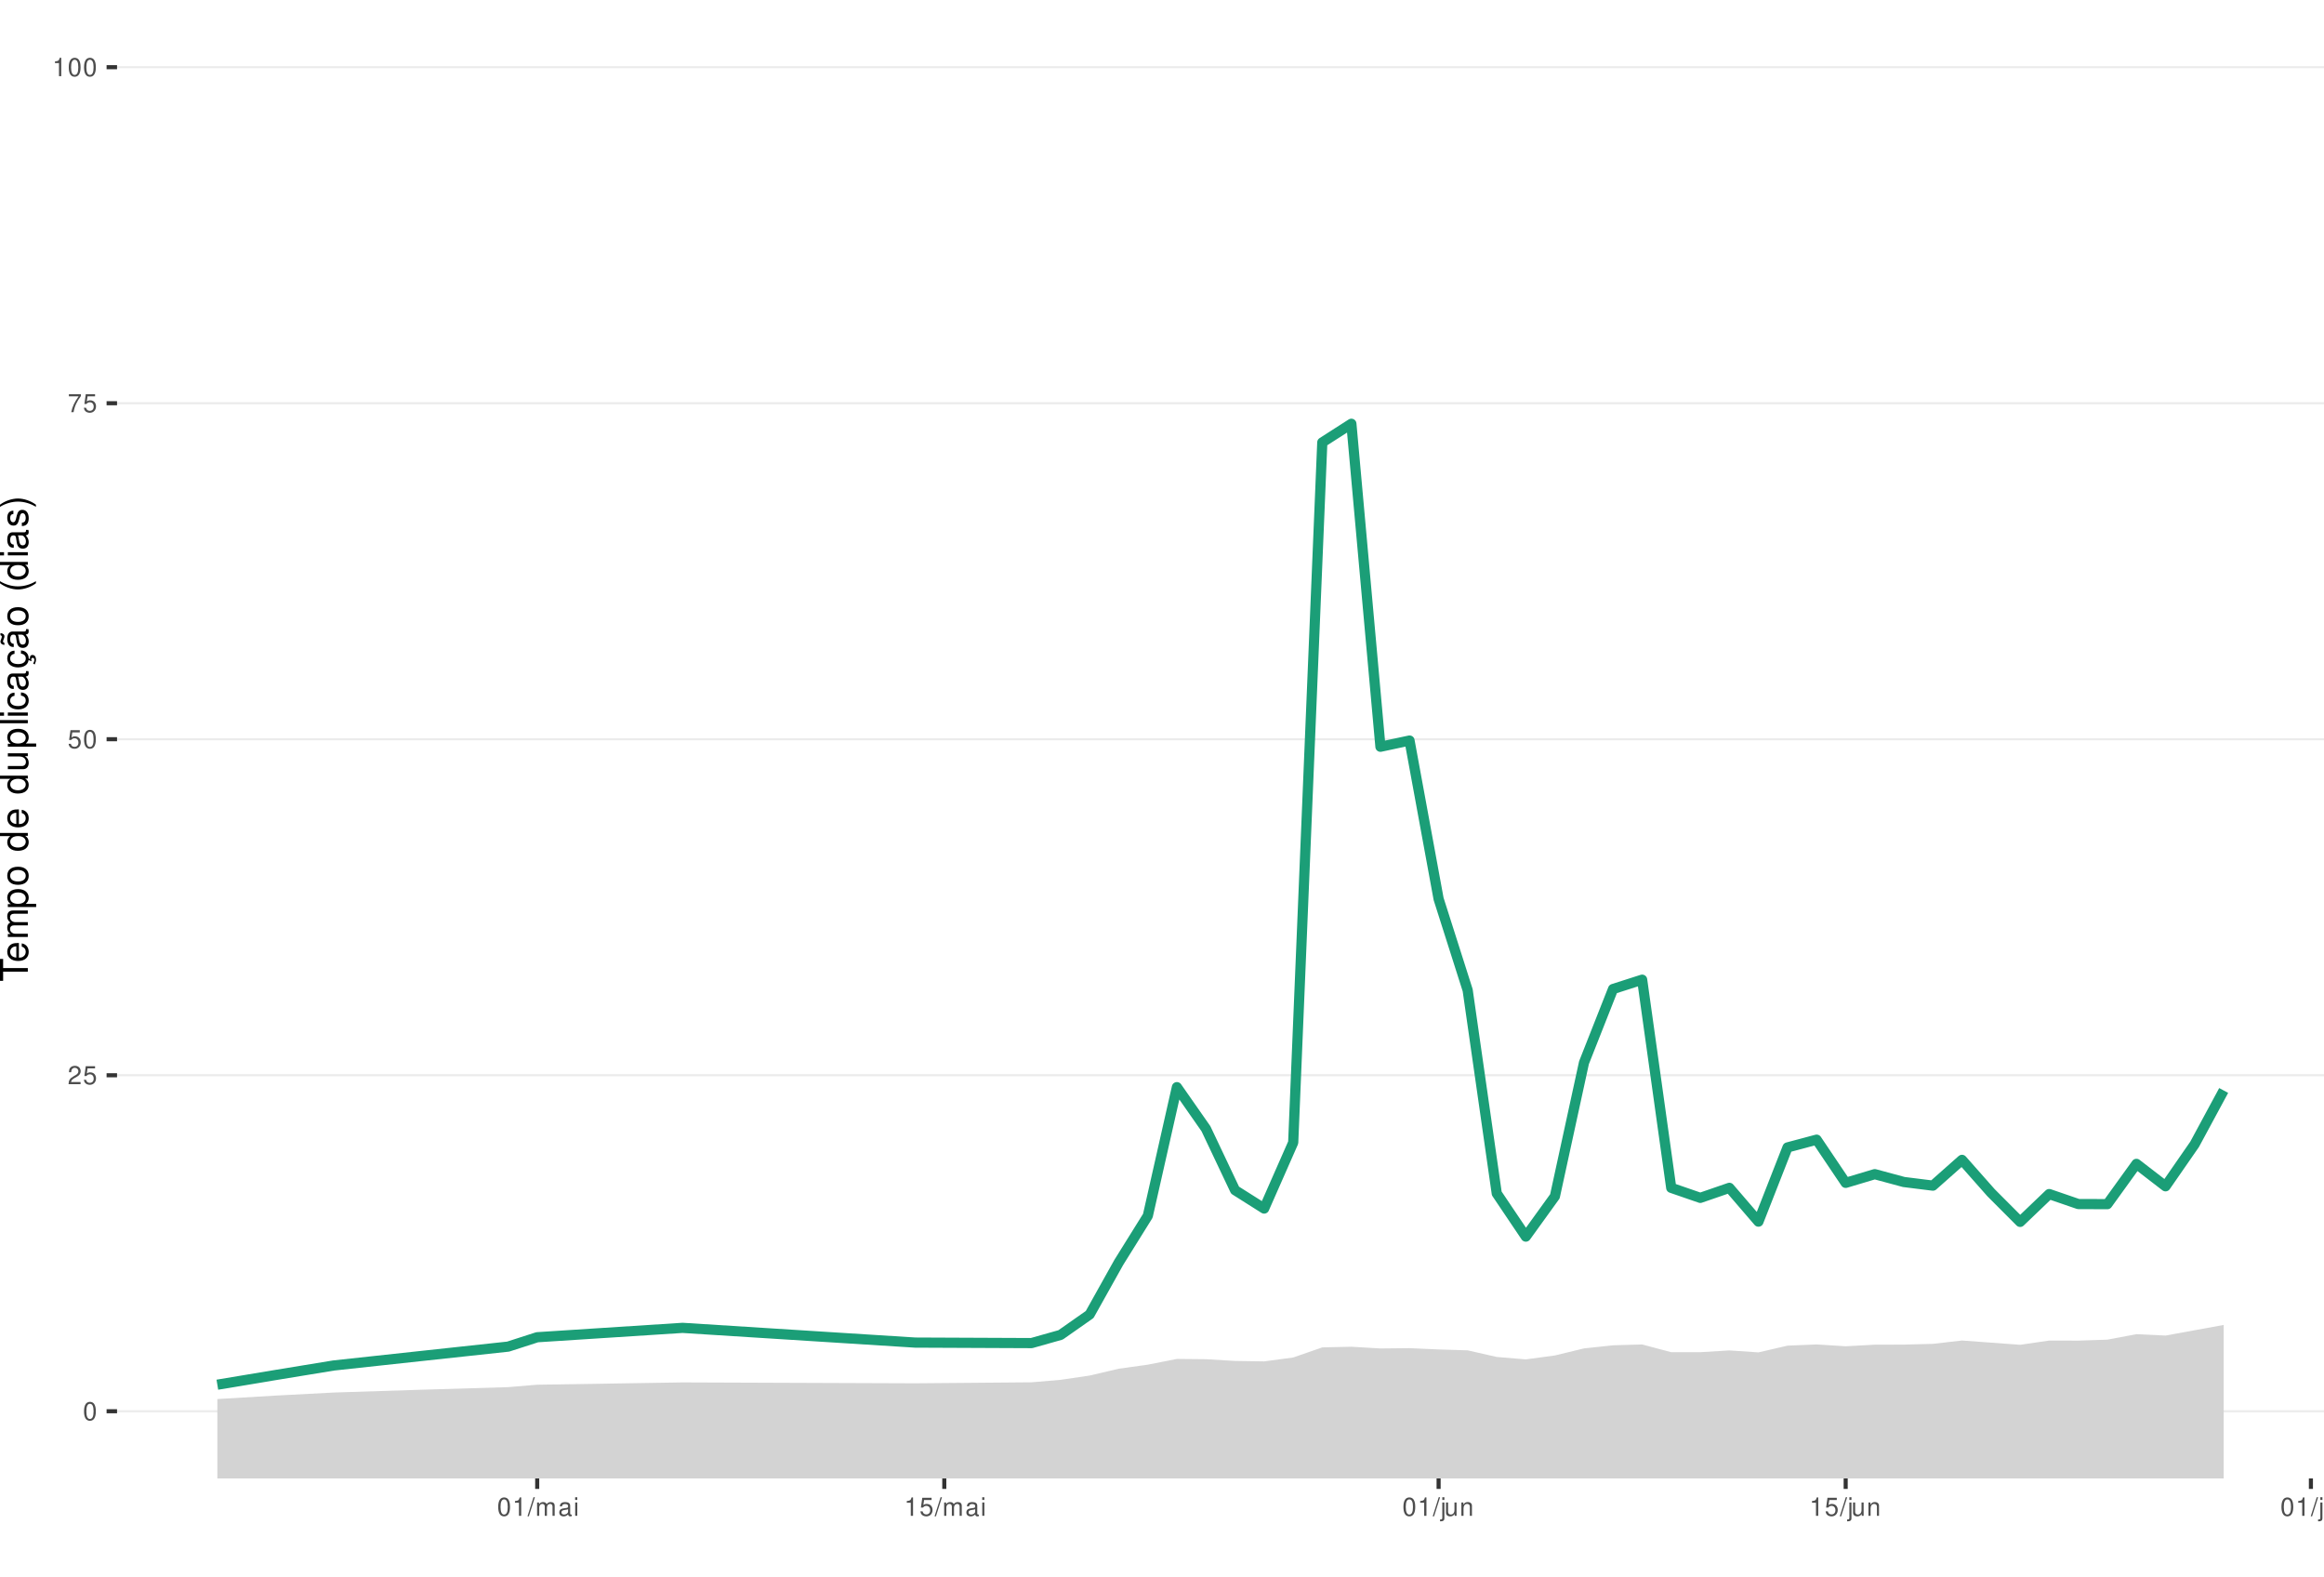
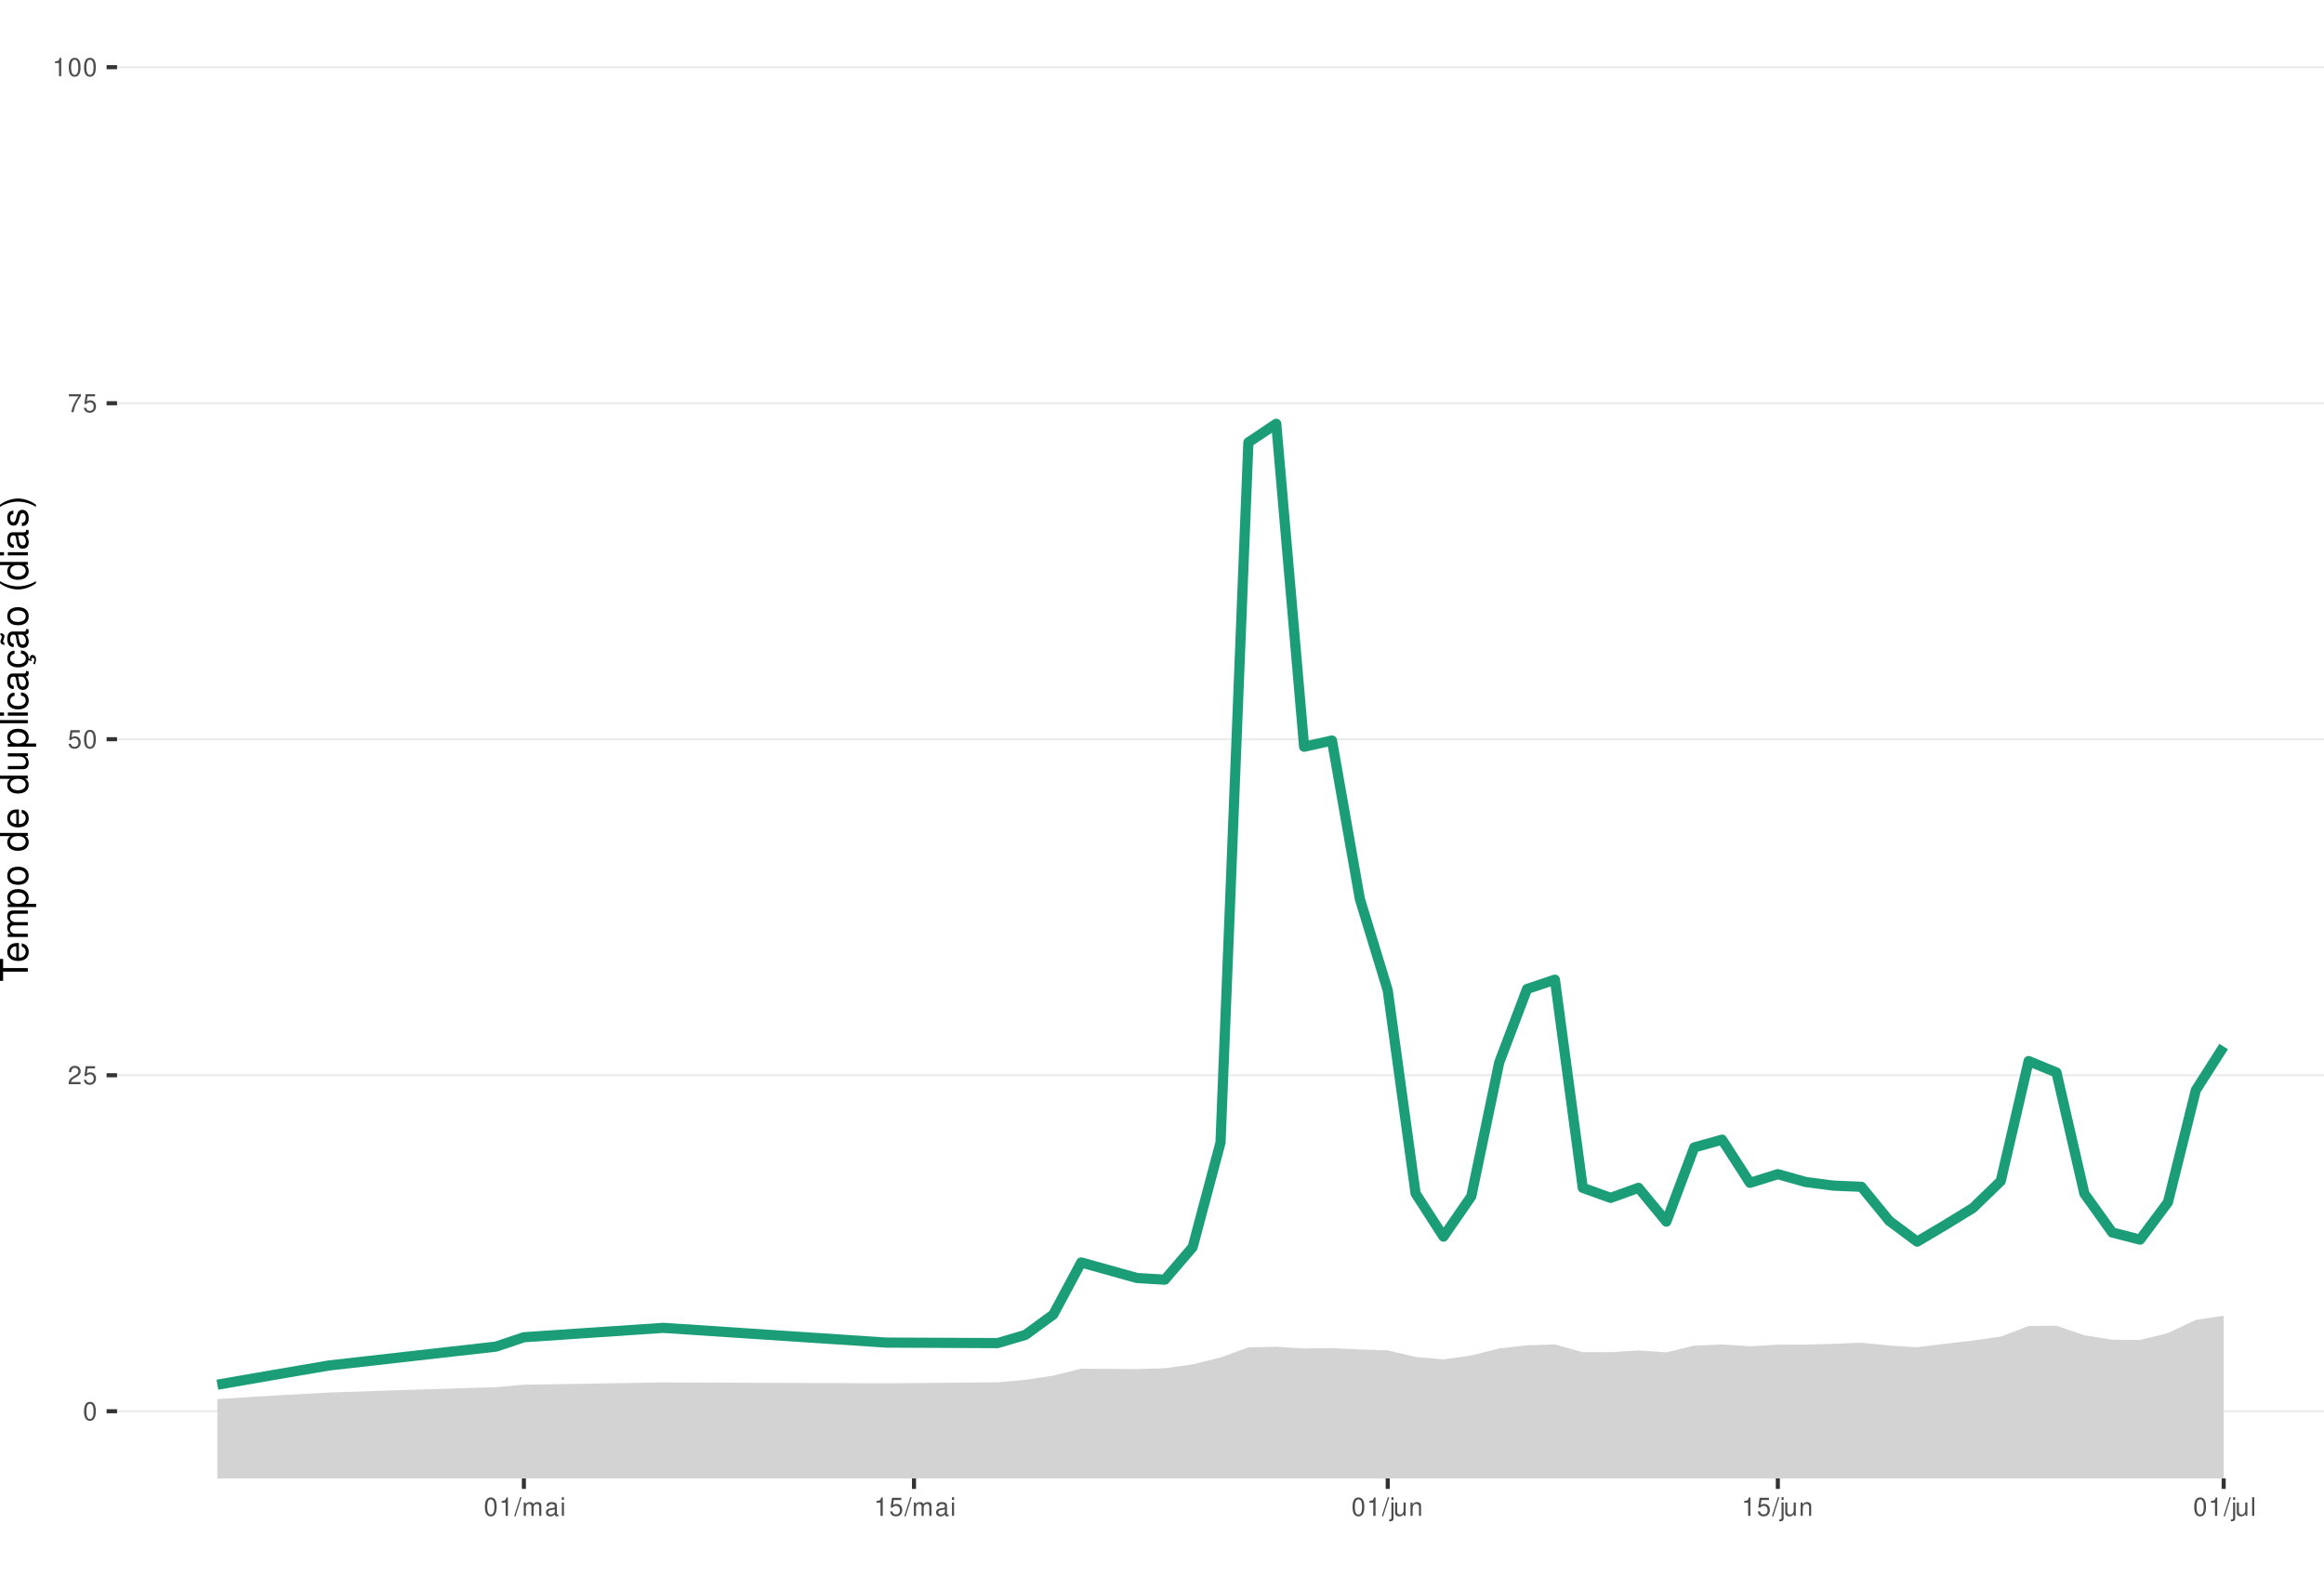
<svg xmlns="http://www.w3.org/2000/svg" xmlns:xlink="http://www.w3.org/1999/xlink" width="609pt" height="413pt" viewBox="0 0 609 413" version="1.1">
  <defs>
    <g>
      <symbol overflow="visible" id="glyph0-0">
        <path style="stroke:none;" d="" />
      </symbol>
      <symbol overflow="visible" id="glyph0-1">
        <path style="stroke:none;" d="M 1.828 -4.812 C 1.391 -4.812 0.984 -4.609 0.75 -4.281 C 0.438 -3.859 0.281 -3.219 0.281 -2.328 C 0.281 -0.703 0.812 0.156 1.828 0.156 C 2.828 0.156 3.375 -0.703 3.375 -2.297 C 3.375 -3.219 3.234 -3.844 2.922 -4.281 C 2.672 -4.625 2.281 -4.812 1.828 -4.812 Z M 1.828 -4.297 C 2.469 -4.297 2.781 -3.641 2.781 -2.344 C 2.781 -0.969 2.469 -0.328 1.812 -0.328 C 1.203 -0.328 0.891 -1 0.891 -2.328 C 0.891 -3.641 1.203 -4.297 1.828 -4.297 Z M 1.828 -4.297 " />
      </symbol>
      <symbol overflow="visible" id="glyph0-2">
        <path style="stroke:none;" d="M 3.375 -0.578 L 0.891 -0.578 C 0.938 -0.984 1.156 -1.234 1.734 -1.578 L 2.406 -1.953 C 3.062 -2.328 3.406 -2.812 3.406 -3.406 C 3.406 -3.812 3.234 -4.188 2.969 -4.438 C 2.688 -4.688 2.344 -4.812 1.891 -4.812 C 1.297 -4.812 0.844 -4.594 0.578 -4.188 C 0.422 -3.938 0.344 -3.641 0.328 -3.141 L 0.922 -3.141 C 0.938 -3.469 0.984 -3.672 1.062 -3.828 C 1.219 -4.125 1.516 -4.297 1.875 -4.297 C 2.406 -4.297 2.797 -3.906 2.797 -3.391 C 2.797 -3.016 2.578 -2.672 2.156 -2.438 L 1.547 -2.078 C 0.562 -1.516 0.281 -1.062 0.219 0 L 3.375 0 Z M 3.375 -0.578 " />
      </symbol>
      <symbol overflow="visible" id="glyph0-3">
        <path style="stroke:none;" d="M 3.172 -4.719 L 0.734 -4.719 L 0.375 -2.156 L 0.922 -2.156 C 1.188 -2.469 1.422 -2.594 1.797 -2.594 C 2.422 -2.594 2.812 -2.156 2.812 -1.453 C 2.812 -0.781 2.422 -0.359 1.781 -0.359 C 1.266 -0.359 0.953 -0.625 0.812 -1.156 L 0.234 -1.156 C 0.312 -0.766 0.375 -0.578 0.516 -0.406 C 0.781 -0.047 1.266 0.156 1.797 0.156 C 2.75 0.156 3.422 -0.547 3.422 -1.531 C 3.422 -2.469 2.797 -3.109 1.891 -3.109 C 1.562 -3.109 1.297 -3.016 1.016 -2.828 L 1.203 -4.141 L 3.172 -4.141 Z M 3.172 -4.719 " />
      </symbol>
      <symbol overflow="visible" id="glyph0-4">
        <path style="stroke:none;" d="M 3.469 -4.719 L 0.312 -4.719 L 0.312 -4.141 L 2.859 -4.141 C 1.734 -2.531 1.266 -1.547 0.922 0 L 1.547 0 C 1.797 -1.516 2.391 -2.812 3.469 -4.234 Z M 3.469 -4.719 " />
      </symbol>
      <symbol overflow="visible" id="glyph0-5">
        <path style="stroke:none;" d="M 1.719 -3.422 L 1.719 0 L 2.312 0 L 2.312 -4.812 L 1.922 -4.812 C 1.719 -4.078 1.578 -3.969 0.672 -3.859 L 0.672 -3.422 Z M 1.719 -3.422 " />
      </symbol>
      <symbol overflow="visible" id="glyph0-6">
        <path style="stroke:none;" d="M 1.531 -4.859 L -0.047 0.141 L 0.312 0.141 L 1.891 -4.859 Z M 1.531 -4.859 " />
      </symbol>
      <symbol overflow="visible" id="glyph0-7">
        <path style="stroke:none;" d="M 0.469 -3.484 L 0.469 0 L 1.031 0 L 1.031 -2.188 C 1.031 -2.703 1.391 -3.109 1.844 -3.109 C 2.25 -3.109 2.484 -2.844 2.484 -2.406 L 2.484 0 L 3.047 0 L 3.047 -2.188 C 3.047 -2.703 3.422 -3.109 3.875 -3.109 C 4.266 -3.109 4.516 -2.844 4.516 -2.406 L 4.516 0 L 5.078 0 L 5.078 -2.609 C 5.078 -3.234 4.719 -3.594 4.062 -3.594 C 3.594 -3.594 3.312 -3.453 2.984 -3.062 C 2.781 -3.422 2.5 -3.594 2.047 -3.594 C 1.578 -3.594 1.266 -3.422 0.984 -3 L 0.984 -3.484 Z M 0.469 -3.484 " />
      </symbol>
      <symbol overflow="visible" id="glyph0-8">
        <path style="stroke:none;" d="M 3.562 -0.328 C 3.5 -0.312 3.469 -0.312 3.438 -0.312 C 3.25 -0.312 3.141 -0.406 3.141 -0.578 L 3.141 -2.641 C 3.141 -3.25 2.688 -3.594 1.828 -3.594 C 1.312 -3.594 0.906 -3.438 0.672 -3.188 C 0.516 -3 0.453 -2.797 0.438 -2.453 L 0.984 -2.453 C 1.031 -2.875 1.297 -3.078 1.812 -3.078 C 2.312 -3.078 2.594 -2.891 2.594 -2.562 L 2.594 -2.406 C 2.578 -2.172 2.469 -2.078 2.016 -2.031 C 1.219 -1.922 1.109 -1.891 0.891 -1.812 C 0.484 -1.641 0.281 -1.328 0.281 -0.875 C 0.281 -0.25 0.719 0.156 1.422 0.156 C 1.859 0.156 2.219 0 2.609 -0.359 C 2.656 0 2.828 0.156 3.188 0.156 C 3.297 0.156 3.375 0.141 3.562 0.094 Z M 2.594 -1.094 C 2.594 -0.906 2.531 -0.797 2.375 -0.641 C 2.141 -0.438 1.875 -0.328 1.547 -0.328 C 1.109 -0.328 0.859 -0.547 0.859 -0.891 C 0.859 -1.266 1.094 -1.438 1.703 -1.531 C 2.297 -1.609 2.406 -1.641 2.594 -1.719 Z M 2.594 -1.094 " />
      </symbol>
      <symbol overflow="visible" id="glyph0-9">
        <path style="stroke:none;" d="M 1 -3.484 L 0.453 -3.484 L 0.453 0 L 1 0 Z M 1 -4.859 L 0.438 -4.859 L 0.438 -4.156 L 1 -4.156 Z M 1 -4.859 " />
      </symbol>
      <symbol overflow="visible" id="glyph0-10">
        <path style="stroke:none;" d="M 0.469 -3.484 L 0.469 0.5 C 0.469 0.859 0.359 0.969 0.016 0.969 C -0.031 0.969 -0.047 0.969 -0.125 0.953 L -0.125 1.438 C -0.047 1.438 -0.016 1.453 0.062 1.453 C 0.688 1.453 1.016 1.203 1.016 0.719 L 1.016 -3.484 Z M 1.016 -4.859 L 0.469 -4.859 L 0.469 -4.156 L 1.016 -4.156 Z M 1.016 -4.859 " />
      </symbol>
      <symbol overflow="visible" id="glyph0-11">
        <path style="stroke:none;" d="M 3.203 0 L 3.203 -3.484 L 2.656 -3.484 L 2.656 -1.516 C 2.656 -0.797 2.281 -0.328 1.703 -0.328 C 1.266 -0.328 0.984 -0.594 0.984 -1.016 L 0.984 -3.484 L 0.438 -3.484 L 0.438 -0.797 C 0.438 -0.219 0.859 0.156 1.547 0.156 C 2.062 0.156 2.391 -0.031 2.703 -0.484 L 2.703 0 Z M 3.203 0 " />
      </symbol>
      <symbol overflow="visible" id="glyph0-12">
        <path style="stroke:none;" d="M 0.469 -3.484 L 0.469 0 L 1.031 0 L 1.031 -1.922 C 1.031 -2.641 1.391 -3.109 1.969 -3.109 C 2.406 -3.109 2.688 -2.828 2.688 -2.422 L 2.688 0 L 3.234 0 L 3.234 -2.641 C 3.234 -3.219 2.812 -3.594 2.141 -3.594 C 1.625 -3.594 1.281 -3.391 0.984 -2.906 L 0.984 -3.484 Z M 0.469 -3.484 " />
      </symbol>
      <symbol overflow="visible" id="glyph0-13">
        <path style="stroke:none;" d="M 1.016 -4.859 L 0.453 -4.859 L 0.453 0 L 1.016 0 Z M 1.016 -4.859 " />
      </symbol>
      <symbol overflow="visible" id="glyph1-0">
        <path style="stroke:none;" d="" />
      </symbol>
      <symbol overflow="visible" id="glyph1-1">
        <path style="stroke:none;" d="M -6.469 -3.547 L -6.469 -5.938 L -7.297 -5.938 L -7.297 -0.203 L -6.469 -0.203 L -6.469 -2.609 L 0 -2.609 L 0 -3.547 Z M -6.469 -3.547 " />
      </symbol>
      <symbol overflow="visible" id="glyph1-2">
        <path style="stroke:none;" d="M -2.344 -5.125 C -3.141 -5.125 -3.625 -5.062 -4.016 -4.922 C -4.875 -4.578 -5.391 -3.781 -5.391 -2.797 C -5.391 -1.344 -4.281 -0.406 -2.547 -0.406 C -0.812 -0.406 0.234 -1.297 0.234 -2.781 C 0.234 -3.984 -0.453 -4.812 -1.594 -5.016 L -1.594 -4.188 C -0.906 -3.953 -0.547 -3.484 -0.547 -2.812 C -0.547 -2.281 -0.781 -1.828 -1.219 -1.547 C -1.516 -1.344 -1.812 -1.281 -2.344 -1.266 Z M -3.016 -1.297 C -3.984 -1.359 -4.625 -1.953 -4.625 -2.797 C -4.625 -3.641 -3.953 -4.234 -3.016 -4.234 Z M -3.016 -1.297 " />
      </symbol>
      <symbol overflow="visible" id="glyph1-3">
        <path style="stroke:none;" d="M -5.234 -0.703 L 0 -0.703 L 0 -1.547 L -3.297 -1.547 C -4.047 -1.547 -4.656 -2.094 -4.656 -2.766 C -4.656 -3.391 -4.281 -3.734 -3.609 -3.734 L 0 -3.734 L 0 -4.578 L -3.297 -4.578 C -4.047 -4.578 -4.656 -5.125 -4.656 -5.812 C -4.656 -6.422 -4.266 -6.781 -3.609 -6.781 L 0 -6.781 L 0 -7.625 L -3.938 -7.625 C -4.875 -7.625 -5.391 -7.078 -5.391 -6.094 C -5.391 -5.406 -5.188 -4.984 -4.594 -4.484 C -5.156 -4.188 -5.391 -3.766 -5.391 -3.078 C -5.391 -2.375 -5.125 -1.906 -4.5 -1.469 L -5.234 -1.469 Z M -5.234 -0.703 " />
      </symbol>
      <symbol overflow="visible" id="glyph1-4">
        <path style="stroke:none;" d="M 2.188 -0.547 L 2.188 -1.375 L -0.547 -1.375 C -0.016 -1.812 0.234 -2.312 0.234 -2.984 C 0.234 -4.344 -0.859 -5.234 -2.531 -5.234 C -4.297 -5.234 -5.391 -4.375 -5.391 -2.984 C -5.391 -2.266 -5.062 -1.703 -4.453 -1.312 L -5.234 -1.312 L -5.234 -0.547 Z M -4.609 -2.844 C -4.609 -3.766 -3.797 -4.359 -2.547 -4.359 C -1.359 -4.359 -0.547 -3.75 -0.547 -2.844 C -0.547 -1.953 -1.344 -1.375 -2.578 -1.375 C -3.812 -1.375 -4.609 -1.953 -4.609 -2.844 Z M -4.609 -2.844 " />
      </symbol>
      <symbol overflow="visible" id="glyph1-5">
        <path style="stroke:none;" d="M -5.391 -2.719 C -5.391 -1.234 -4.344 -0.359 -2.578 -0.359 C -0.812 -0.359 0.234 -1.234 0.234 -2.734 C 0.234 -4.203 -0.812 -5.094 -2.547 -5.094 C -4.359 -5.094 -5.391 -4.234 -5.391 -2.719 Z M -4.625 -2.734 C -4.625 -3.672 -3.844 -4.234 -2.547 -4.234 C -1.312 -4.234 -0.547 -3.656 -0.547 -2.734 C -0.547 -1.797 -1.312 -1.234 -2.578 -1.234 C -3.844 -1.234 -4.625 -1.797 -4.625 -2.734 Z M -4.625 -2.734 " />
      </symbol>
      <symbol overflow="visible" id="glyph1-6">
        <path style="stroke:none;" d="" />
      </symbol>
      <symbol overflow="visible" id="glyph1-7">
        <path style="stroke:none;" d="M -7.297 -4.953 L -7.297 -4.125 L -4.578 -4.125 C -5.109 -3.766 -5.391 -3.203 -5.391 -2.516 C -5.391 -1.156 -4.297 -0.266 -2.625 -0.266 C -0.859 -0.266 0.234 -1.125 0.234 -2.547 C 0.234 -3.266 -0.047 -3.766 -0.688 -4.203 L 0 -4.203 L 0 -4.953 Z M -4.609 -2.656 C -4.609 -3.547 -3.812 -4.125 -2.562 -4.125 C -1.344 -4.125 -0.547 -3.547 -0.547 -2.656 C -0.547 -1.734 -1.359 -1.125 -2.578 -1.125 C -3.797 -1.125 -4.609 -1.734 -4.609 -2.656 Z M -4.609 -2.656 " />
      </symbol>
      <symbol overflow="visible" id="glyph1-8">
        <path style="stroke:none;" d="M 0 -4.812 L -5.234 -4.812 L -5.234 -3.984 L -2.266 -3.984 C -1.203 -3.984 -0.5 -3.438 -0.5 -2.562 C -0.5 -1.906 -0.906 -1.484 -1.531 -1.484 L -5.234 -1.484 L -5.234 -0.656 L -1.203 -0.656 C -0.328 -0.656 0.234 -1.297 0.234 -2.312 C 0.234 -3.094 -0.047 -3.578 -0.734 -4.062 L 0 -4.062 Z M 0 -4.812 " />
      </symbol>
      <symbol overflow="visible" id="glyph1-9">
        <path style="stroke:none;" d="M -7.297 -1.516 L -7.297 -0.688 L 0 -0.688 L 0 -1.516 Z M -7.297 -1.516 " />
      </symbol>
      <symbol overflow="visible" id="glyph1-10">
        <path style="stroke:none;" d="M -5.234 -1.5 L -5.234 -0.672 L 0 -0.672 L 0 -1.5 Z M -7.297 -1.5 L -7.297 -0.656 L -6.234 -0.656 L -6.234 -1.5 Z M -7.297 -1.5 " />
      </symbol>
      <symbol overflow="visible" id="glyph1-11">
        <path style="stroke:none;" d="M -3.484 -4.703 C -3.984 -4.672 -4.312 -4.562 -4.609 -4.359 C -5.094 -4 -5.391 -3.375 -5.391 -2.641 C -5.391 -1.219 -4.266 -0.312 -2.531 -0.312 C -0.844 -0.312 0.234 -1.203 0.234 -2.625 C 0.234 -3.875 -0.516 -4.672 -1.797 -4.766 L -1.797 -3.938 C -0.953 -3.797 -0.547 -3.359 -0.547 -2.656 C -0.547 -1.734 -1.297 -1.188 -2.531 -1.188 C -3.844 -1.188 -4.625 -1.719 -4.625 -2.625 C -4.625 -3.328 -4.203 -3.766 -3.484 -3.875 Z M -3.484 -4.703 " />
      </symbol>
      <symbol overflow="visible" id="glyph1-12">
        <path style="stroke:none;" d="M -0.484 -5.344 C -0.469 -5.266 -0.469 -5.219 -0.469 -5.172 C -0.469 -4.875 -0.625 -4.719 -0.875 -4.719 L -3.953 -4.719 C -4.891 -4.719 -5.391 -4.047 -5.391 -2.75 C -5.391 -1.984 -5.172 -1.375 -4.781 -1.016 C -4.516 -0.766 -4.203 -0.672 -3.688 -0.656 L -3.688 -1.484 C -4.328 -1.562 -4.625 -1.938 -4.625 -2.719 C -4.625 -3.484 -4.344 -3.891 -3.844 -3.891 L -3.625 -3.891 C -3.266 -3.875 -3.125 -3.703 -3.047 -3.016 C -2.891 -1.844 -2.844 -1.656 -2.719 -1.344 C -2.453 -0.734 -2 -0.422 -1.312 -0.422 C -0.375 -0.422 0.234 -1.078 0.234 -2.141 C 0.234 -2.797 0 -3.328 -0.547 -3.922 C 0 -3.984 0.234 -4.234 0.234 -4.781 C 0.234 -4.953 0.203 -5.062 0.141 -5.344 Z M -1.656 -3.891 C -1.375 -3.891 -1.203 -3.812 -0.969 -3.562 C -0.656 -3.219 -0.5 -2.812 -0.5 -2.312 C -0.5 -1.672 -0.812 -1.297 -1.344 -1.297 C -1.891 -1.297 -2.172 -1.656 -2.297 -2.547 C -2.422 -3.438 -2.453 -3.609 -2.594 -3.891 Z M -1.656 -3.891 " />
      </symbol>
      <symbol overflow="visible" id="glyph1-13">
        <path style="stroke:none;" d="M 0.234 -2.641 C 0.234 -3.875 -0.547 -4.703 -1.797 -4.766 L -1.797 -3.938 C -0.953 -3.797 -0.531 -3.359 -0.531 -2.656 C -0.531 -1.734 -1.281 -1.188 -2.516 -1.188 C -3.844 -1.188 -4.625 -1.719 -4.625 -2.625 C -4.625 -3.328 -4.203 -3.766 -3.484 -3.875 L -3.484 -4.703 C -3.984 -4.672 -4.312 -4.562 -4.609 -4.359 C -5.094 -4 -5.391 -3.375 -5.391 -2.641 C -5.391 -1.219 -4.266 -0.312 -2.531 -0.312 C -1.469 -0.312 -0.625 -0.672 -0.156 -1.312 C 0.047 -1.594 0.125 -1.812 0.203 -2.25 L 0.922 -1.938 L 0.984 -2.062 C 0.938 -2.188 0.906 -2.25 0.906 -2.375 C 0.906 -2.656 1.047 -2.828 1.281 -2.828 C 1.547 -2.828 1.734 -2.594 1.734 -2.297 C 1.734 -2.031 1.672 -1.844 1.438 -1.406 L 1.406 -1.312 L 1.812 -1.094 C 2.078 -1.75 2.141 -1.953 2.141 -2.344 C 2.141 -3.109 1.781 -3.578 1.203 -3.578 C 0.781 -3.578 0.547 -3.297 0.547 -2.797 C 0.547 -2.703 0.547 -2.641 0.562 -2.516 Z M 0.234 -2.641 " />
      </symbol>
      <symbol overflow="visible" id="glyph1-14">
        <path style="stroke:none;" d="M -0.484 -5.344 C -0.469 -5.266 -0.469 -5.219 -0.469 -5.172 C -0.469 -4.875 -0.625 -4.719 -0.875 -4.719 L -3.953 -4.719 C -4.891 -4.719 -5.391 -4.047 -5.391 -2.75 C -5.391 -1.984 -5.172 -1.375 -4.781 -1.016 C -4.516 -0.766 -4.203 -0.672 -3.688 -0.656 L -3.688 -1.484 C -4.328 -1.562 -4.625 -1.938 -4.625 -2.719 C -4.625 -3.484 -4.344 -3.891 -3.844 -3.891 L -3.625 -3.891 C -3.266 -3.875 -3.125 -3.703 -3.047 -3.016 C -2.891 -1.844 -2.844 -1.656 -2.719 -1.344 C -2.453 -0.734 -2 -0.422 -1.312 -0.422 C -0.375 -0.422 0.234 -1.078 0.234 -2.141 C 0.234 -2.797 0 -3.328 -0.547 -3.922 C 0 -3.984 0.234 -4.234 0.234 -4.781 C 0.234 -4.953 0.203 -5.062 0.141 -5.344 Z M -1.656 -3.891 C -1.375 -3.891 -1.203 -3.812 -0.969 -3.562 C -0.656 -3.219 -0.5 -2.812 -0.5 -2.312 C -0.5 -1.672 -0.812 -1.297 -1.344 -1.297 C -1.891 -1.297 -2.172 -1.656 -2.297 -2.547 C -2.422 -3.438 -2.453 -3.609 -2.594 -3.891 Z M -7.172 -3.75 C -6.922 -3.672 -6.812 -3.547 -6.812 -3.375 C -6.812 -3.25 -6.875 -2.984 -6.984 -2.734 C -7.156 -2.312 -7.172 -2.25 -7.172 -2.047 C -7.172 -1.594 -6.797 -1.297 -6.141 -1.188 L -6.141 -1.766 C -6.375 -1.812 -6.5 -1.938 -6.5 -2.094 C -6.5 -2.203 -6.469 -2.344 -6.375 -2.578 C -6.156 -3.156 -6.125 -3.234 -6.125 -3.438 C -6.125 -3.922 -6.484 -4.219 -7.172 -4.312 Z M -7.172 -3.75 " />
      </symbol>
      <symbol overflow="visible" id="glyph1-15">
        <path style="stroke:none;" d="M -7.297 -2.359 C -5.984 -1.359 -4.156 -0.734 -2.594 -0.734 C -1.016 -0.734 0.812 -1.359 2.125 -2.359 L 2.125 -2.906 C 0.688 -2.031 -0.984 -1.547 -2.594 -1.547 C -4.188 -1.547 -5.875 -2.031 -7.297 -2.906 Z M -7.297 -2.359 " />
      </symbol>
      <symbol overflow="visible" id="glyph1-16">
        <path style="stroke:none;" d="M -3.781 -4.375 C -4.812 -4.375 -5.391 -3.688 -5.391 -2.484 C -5.391 -1.266 -4.766 -0.469 -3.797 -0.469 C -2.969 -0.469 -2.578 -0.891 -2.281 -2.125 L -2.094 -2.906 C -1.953 -3.484 -1.734 -3.719 -1.375 -3.719 C -0.875 -3.719 -0.547 -3.234 -0.547 -2.5 C -0.547 -2.047 -0.672 -1.672 -0.891 -1.453 C -1.047 -1.328 -1.188 -1.266 -1.562 -1.219 L -1.562 -0.344 C -0.344 -0.375 0.234 -1.062 0.234 -2.438 C 0.234 -3.75 -0.422 -4.594 -1.438 -4.594 C -2.203 -4.594 -2.641 -4.156 -2.891 -3.109 L -3.078 -2.312 C -3.234 -1.625 -3.453 -1.344 -3.828 -1.344 C -4.312 -1.344 -4.625 -1.766 -4.625 -2.453 C -4.625 -3.125 -4.328 -3.484 -3.781 -3.5 Z M -3.781 -4.375 " />
      </symbol>
      <symbol overflow="visible" id="glyph1-17">
        <path style="stroke:none;" d="M 2.125 -0.938 C 0.812 -1.938 -1.016 -2.562 -2.578 -2.562 C -4.156 -2.562 -5.984 -1.938 -7.297 -0.938 L -7.297 -0.375 C -5.859 -1.266 -4.188 -1.75 -2.578 -1.75 C -0.984 -1.75 0.703 -1.266 2.125 -0.375 Z M 2.125 -0.938 " />
      </symbol>
    </g>
    <clipPath id="clip1">
      <path d="M 30.672 0 L 609 0 L 609 387.328 L 30.672 387.328 Z M 30.672 0 " />
    </clipPath>
    <clipPath id="clip2">
      <path d="M 30.672 369 L 609 369 L 609 370 L 30.672 370 Z M 30.672 369 " />
    </clipPath>
    <clipPath id="clip3">
      <path d="M 30.672 281 L 609 281 L 609 282 L 30.672 282 Z M 30.672 281 " />
    </clipPath>
    <clipPath id="clip4">
      <path d="M 30.672 193 L 609 193 L 609 194 L 30.672 194 Z M 30.672 193 " />
    </clipPath>
    <clipPath id="clip5">
      <path d="M 30.672 105 L 609 105 L 609 106 L 30.672 106 Z M 30.672 105 " />
    </clipPath>
    <clipPath id="clip6">
      <path d="M 30.672 17 L 609 17 L 609 18 L 30.672 18 Z M 30.672 17 " />
    </clipPath>
    <clipPath id="clip7">
-       <path d="M 56 347 L 583 347 L 583 387.328 L 56 387.328 Z M 56 347 " />
+       <path d="M 56 344 L 583 344 L 583 387.328 L 56 387.328 Z M 56 344 " />
    </clipPath>
  </defs>
  <g id="surface51">
    <rect x="0" y="0" width="609" height="413" style="fill:rgb(100%,100%,100%);fill-opacity:1;stroke:none;" />
    <rect x="0" y="0" width="609" height="413" style="fill:rgb(100%,100%,100%);fill-opacity:1;stroke:none;" />
    <path style="fill:none;stroke-width:1.067;stroke-linecap:round;stroke-linejoin:round;stroke:rgb(100%,100%,100%);stroke-opacity:1;stroke-miterlimit:10;" d="M 0 413 L 609 413 L 609 0 L 0 0 Z M 0 413 " />
    <g clip-path="url(#clip1)" clip-rule="nonzero">
      <path style=" stroke:none;fill-rule:nonzero;fill:rgb(100%,100%,100%);fill-opacity:1;" d="M 30.672 387.328 L 609 387.328 L 609 0 L 30.672 0 Z M 30.672 387.328 " />
    </g>
    <g clip-path="url(#clip2)" clip-rule="nonzero">
      <path style="fill:none;stroke-width:0.533;stroke-linecap:butt;stroke-linejoin:round;stroke:rgb(92.157%,92.157%,92.157%);stroke-opacity:1;stroke-miterlimit:10;" d="M 30.672 369.723 L 609 369.723 " />
    </g>
    <g clip-path="url(#clip3)" clip-rule="nonzero">
      <path style="fill:none;stroke-width:0.533;stroke-linecap:butt;stroke-linejoin:round;stroke:rgb(92.157%,92.157%,92.157%);stroke-opacity:1;stroke-miterlimit:10;" d="M 30.672 281.695 L 609 281.695 " />
    </g>
    <g clip-path="url(#clip4)" clip-rule="nonzero">
      <path style="fill:none;stroke-width:0.533;stroke-linecap:butt;stroke-linejoin:round;stroke:rgb(92.157%,92.157%,92.157%);stroke-opacity:1;stroke-miterlimit:10;" d="M 30.672 193.664 L 609 193.664 " />
    </g>
    <g clip-path="url(#clip5)" clip-rule="nonzero">
      <path style="fill:none;stroke-width:0.533;stroke-linecap:butt;stroke-linejoin:round;stroke:rgb(92.157%,92.157%,92.157%);stroke-opacity:1;stroke-miterlimit:10;" d="M 30.672 105.637 L 609 105.637 " />
    </g>
    <g clip-path="url(#clip6)" clip-rule="nonzero">
      <path style="fill:none;stroke-width:0.533;stroke-linecap:butt;stroke-linejoin:round;stroke:rgb(92.157%,92.157%,92.157%);stroke-opacity:1;stroke-miterlimit:10;" d="M 30.672 17.605 L 609 17.605 " />
    </g>
    <g clip-path="url(#clip7)" clip-rule="nonzero">
-       <path style=" stroke:none;fill-rule:nonzero;fill:rgb(82.745%,82.745%,82.745%);fill-opacity:1;" d="M 71.891 413 L 72.199 411.449 L 87.438 401.605 L 110.297 398.086 L 133.156 396.473 L 140.773 395.676 L 178.871 395.293 L 239.828 412.246 L 241.715 413 L 281.688 413 L 285.547 406.551 L 293.168 396.113 L 300.785 393.266 L 308.406 390.062 L 316.027 391.43 L 323.645 394.09 L 331.266 395.648 L 338.883 393.34 L 346.504 389.02 L 354.125 389.191 L 361.742 390.039 L 369.363 390.125 L 376.984 391.113 L 384.602 392.246 L 392.223 398.289 L 399.84 403.523 L 407.461 400.344 L 415.082 395.566 L 422.699 394.922 L 430.32 395.133 L 437.941 402.773 L 445.559 404.625 L 453.18 404.934 L 460.797 410.758 L 468.418 404.086 L 476.039 404.34 L 483.656 409.461 L 491.277 409.719 L 498.898 411.699 L 503.496 413 L 510.809 413 L 514.137 412.34 L 514.977 413 L 582.711 413 L 582.711 347.109 L 575.094 348.5 L 567.473 349.891 L 559.852 349.531 L 552.234 350.965 L 544.613 351.219 L 536.996 351.199 L 529.375 352.312 L 521.754 351.75 L 514.137 351.188 L 506.516 352.066 L 498.898 352.262 L 491.277 352.285 L 483.656 352.699 L 476.039 352.219 L 468.418 352.535 L 460.797 354.301 L 453.18 353.785 L 445.559 354.25 L 437.941 354.25 L 430.32 352.223 L 422.699 352.445 L 415.082 353.258 L 407.461 355.105 L 399.84 356.137 L 392.223 355.5 L 384.602 353.766 L 376.984 353.531 L 369.363 353.191 L 361.742 353.273 L 354.125 352.82 L 346.504 352.992 L 338.883 355.637 L 331.266 356.66 L 323.645 356.543 L 316.027 356.09 L 308.406 356.016 L 300.785 357.516 L 293.168 358.578 L 285.547 360.371 L 277.93 361.488 L 270.309 362.141 L 239.828 362.398 L 178.871 362.168 L 140.773 362.77 L 133.156 363.406 L 110.297 364.086 L 87.438 364.82 L 72.199 365.621 L 56.957 366.527 L 56.957 413 Z M 71.891 413 " />
-     </g>
-     <path style="fill:none;stroke-width:2.667;stroke-linecap:butt;stroke-linejoin:round;stroke:rgb(10.588%,61.961%,46.667%);stroke-opacity:1;stroke-miterlimit:10;" d="M 56.957 362.766 L 72.199 360.23 L 87.438 357.734 L 110.297 355.258 L 133.156 352.789 L 140.773 350.332 L 178.871 347.875 L 239.828 351.734 L 270.309 351.867 L 277.93 349.715 L 285.547 344.371 L 293.168 330.738 L 300.785 318.52 L 308.406 284.816 L 316.027 295.723 L 323.645 311.801 L 331.266 316.617 L 338.883 299.328 L 346.504 115.902 L 354.125 111.02 L 361.742 195.637 L 369.363 194.008 L 376.984 235.504 L 384.602 259.426 L 392.223 312.656 L 399.84 323.969 L 407.461 313.41 L 415.082 278.398 L 422.699 259.102 L 430.32 256.66 L 437.941 311.191 L 445.559 313.82 L 453.18 311.191 L 460.797 320.047 L 468.418 300.605 L 476.039 298.574 L 483.656 309.887 L 491.277 307.609 L 498.898 309.664 L 506.516 310.617 L 514.137 303.863 L 521.754 312.477 L 529.375 320.113 L 536.996 312.82 L 544.613 315.438 L 552.234 315.465 L 559.852 304.91 L 567.473 310.785 L 575.094 299.793 L 582.711 285.684 " />
+       <path style=" stroke:none;fill-rule:nonzero;fill:rgb(82.745%,82.745%,82.745%);fill-opacity:1;" d="M 71.27 413 L 71.562 411.449 L 86.168 401.605 L 108.074 398.086 L 129.98 396.473 L 137.281 395.676 L 173.793 395.293 L 232.211 412.246 L 234.016 413 L 272.324 413 L 276.023 406.551 L 283.324 396.113 L 297.93 400.352 L 305.23 402.777 L 312.535 398.762 L 319.836 393.34 L 327.137 389.02 L 334.441 389.191 L 341.742 390.039 L 349.043 390.125 L 356.348 391.113 L 363.648 392.246 L 370.949 398.289 L 378.254 403.523 L 385.555 400.344 L 392.855 395.566 L 400.16 394.922 L 407.461 395.133 L 414.762 402.773 L 422.066 404.625 L 429.367 404.934 L 436.668 410.758 L 443.973 404.086 L 451.273 404.34 L 458.574 409.461 L 465.879 409.719 L 473.18 411.699 L 477.586 413 L 582.711 413 L 582.711 344.699 L 575.41 345.797 L 568.109 349.234 L 560.805 351.047 L 553.504 350.988 L 546.203 349.809 L 538.898 347.316 L 531.598 347.395 L 524.297 350.164 L 516.992 351.203 L 509.691 352.047 L 502.391 352.938 L 495.086 352.504 L 487.785 351.77 L 480.484 352.066 L 473.18 352.262 L 465.879 352.285 L 458.574 352.699 L 451.273 352.219 L 443.973 352.535 L 436.668 354.301 L 429.367 353.785 L 422.066 354.25 L 414.762 354.25 L 407.461 352.223 L 400.16 352.445 L 392.855 353.258 L 385.555 355.105 L 378.254 356.137 L 370.949 355.5 L 363.648 353.766 L 356.348 353.531 L 349.043 353.191 L 341.742 353.273 L 334.441 352.82 L 327.137 352.992 L 319.836 355.637 L 312.535 357.434 L 305.23 358.461 L 297.93 358.672 L 283.324 358.578 L 276.023 360.371 L 268.719 361.488 L 261.418 362.141 L 232.211 362.398 L 173.793 362.168 L 137.281 362.77 L 129.98 363.406 L 108.074 364.086 L 86.168 364.82 L 71.562 365.621 L 56.957 366.527 L 56.957 413 Z M 71.27 413 " />
+     </g>
+     <path style="fill:none;stroke-width:2.667;stroke-linecap:butt;stroke-linejoin:round;stroke:rgb(10.588%,61.961%,46.667%);stroke-opacity:1;stroke-miterlimit:10;" d="M 56.957 362.766 L 71.562 360.23 L 86.168 357.734 L 108.074 355.258 L 129.98 352.789 L 137.281 350.332 L 173.793 347.875 L 232.211 351.734 L 261.418 351.867 L 268.719 349.715 L 276.023 344.371 L 283.324 330.738 L 297.93 334.812 L 305.23 335.254 L 312.535 326.738 L 319.836 299.328 L 327.137 115.902 L 334.441 111.02 L 341.742 195.637 L 349.043 194.008 L 356.348 235.504 L 363.648 259.426 L 370.949 312.656 L 378.254 323.969 L 385.555 313.41 L 392.855 278.398 L 400.16 259.102 L 407.461 256.66 L 414.762 311.191 L 422.066 313.82 L 429.367 311.191 L 436.668 320.047 L 443.973 300.605 L 451.273 298.574 L 458.574 309.887 L 465.879 307.609 L 473.18 309.664 L 480.484 310.617 L 487.785 310.918 L 495.086 319.852 L 502.391 325.285 L 509.691 320.961 L 516.992 316.484 L 524.297 309.414 L 531.598 277.98 L 538.898 280.973 L 546.203 312.695 L 553.504 322.887 L 560.805 324.762 L 568.109 314.973 L 575.41 285.609 L 582.711 274.176 " />
    <g style="fill:rgb(30.196%,30.196%,30.196%);fill-opacity:1;">
      <use xlink:href="#glyph0-1" x="21.738" y="372.07" />
    </g>
    <g style="fill:rgb(30.196%,30.196%,30.196%);fill-opacity:1;">
      <use xlink:href="#glyph0-2" x="17.738" y="284.043" />
      <use xlink:href="#glyph0-3" x="21.738" y="284.043" />
    </g>
    <g style="fill:rgb(30.196%,30.196%,30.196%);fill-opacity:1;">
      <use xlink:href="#glyph0-3" x="17.738" y="196.012" />
      <use xlink:href="#glyph0-1" x="21.738" y="196.012" />
    </g>
    <g style="fill:rgb(30.196%,30.196%,30.196%);fill-opacity:1;">
      <use xlink:href="#glyph0-4" x="17.738" y="107.984" />
      <use xlink:href="#glyph0-3" x="21.738" y="107.984" />
    </g>
    <g style="fill:rgb(30.196%,30.196%,30.196%);fill-opacity:1;">
      <use xlink:href="#glyph0-5" x="13.738" y="19.953" />
      <use xlink:href="#glyph0-1" x="17.738" y="19.953" />
      <use xlink:href="#glyph0-1" x="21.738" y="19.953" />
    </g>
    <path style="fill:none;stroke-width:1.067;stroke-linecap:butt;stroke-linejoin:round;stroke:rgb(20%,20%,20%);stroke-opacity:1;stroke-miterlimit:10;" d="M 27.93 369.723 L 30.672 369.723 " />
    <path style="fill:none;stroke-width:1.067;stroke-linecap:butt;stroke-linejoin:round;stroke:rgb(20%,20%,20%);stroke-opacity:1;stroke-miterlimit:10;" d="M 27.93 281.695 L 30.672 281.695 " />
    <path style="fill:none;stroke-width:1.067;stroke-linecap:butt;stroke-linejoin:round;stroke:rgb(20%,20%,20%);stroke-opacity:1;stroke-miterlimit:10;" d="M 27.93 193.664 L 30.672 193.664 " />
    <path style="fill:none;stroke-width:1.067;stroke-linecap:butt;stroke-linejoin:round;stroke:rgb(20%,20%,20%);stroke-opacity:1;stroke-miterlimit:10;" d="M 27.93 105.637 L 30.672 105.637 " />
    <path style="fill:none;stroke-width:1.067;stroke-linecap:butt;stroke-linejoin:round;stroke:rgb(20%,20%,20%);stroke-opacity:1;stroke-miterlimit:10;" d="M 27.93 17.605 L 30.672 17.605 " />
-     <path style="fill:none;stroke-width:1.067;stroke-linecap:butt;stroke-linejoin:round;stroke:rgb(20%,20%,20%);stroke-opacity:1;stroke-miterlimit:10;" d="M 140.773 390.07 L 140.773 387.328 " />
-     <path style="fill:none;stroke-width:1.067;stroke-linecap:butt;stroke-linejoin:round;stroke:rgb(20%,20%,20%);stroke-opacity:1;stroke-miterlimit:10;" d="M 247.449 390.07 L 247.449 387.328 " />
-     <path style="fill:none;stroke-width:1.067;stroke-linecap:butt;stroke-linejoin:round;stroke:rgb(20%,20%,20%);stroke-opacity:1;stroke-miterlimit:10;" d="M 376.984 390.07 L 376.984 387.328 " />
-     <path style="fill:none;stroke-width:1.067;stroke-linecap:butt;stroke-linejoin:round;stroke:rgb(20%,20%,20%);stroke-opacity:1;stroke-miterlimit:10;" d="M 483.656 390.07 L 483.656 387.328 " />
-     <path style="fill:none;stroke-width:1.067;stroke-linecap:butt;stroke-linejoin:round;stroke:rgb(20%,20%,20%);stroke-opacity:1;stroke-miterlimit:10;" d="M 605.57 390.07 L 605.57 387.328 " />
-     <g style="fill:rgb(30.196%,30.196%,30.196%);fill-opacity:1;">
-       <use xlink:href="#glyph0-1" x="130.273" y="397.109" />
-       <use xlink:href="#glyph0-5" x="134.273" y="397.109" />
-       <use xlink:href="#glyph0-6" x="138.273" y="397.109" />
-       <use xlink:href="#glyph0-7" x="140.273" y="397.109" />
-       <use xlink:href="#glyph0-8" x="146.273" y="397.109" />
-       <use xlink:href="#glyph0-9" x="150.273" y="397.109" />
-     </g>
-     <g style="fill:rgb(30.196%,30.196%,30.196%);fill-opacity:1;">
-       <use xlink:href="#glyph0-5" x="236.949" y="397.109" />
-       <use xlink:href="#glyph0-3" x="240.949" y="397.109" />
-       <use xlink:href="#glyph0-6" x="244.949" y="397.109" />
-       <use xlink:href="#glyph0-7" x="246.949" y="397.109" />
-       <use xlink:href="#glyph0-8" x="252.949" y="397.109" />
-       <use xlink:href="#glyph0-9" x="256.949" y="397.109" />
-     </g>
-     <g style="fill:rgb(30.196%,30.196%,30.196%);fill-opacity:1;">
-       <use xlink:href="#glyph0-1" x="367.484" y="397.109" />
-       <use xlink:href="#glyph0-5" x="371.484" y="397.109" />
-       <use xlink:href="#glyph0-6" x="375.484" y="397.109" />
-       <use xlink:href="#glyph0-10" x="377.484" y="397.109" />
-       <use xlink:href="#glyph0-11" x="378.484" y="397.109" />
-       <use xlink:href="#glyph0-12" x="382.484" y="397.109" />
-     </g>
-     <g style="fill:rgb(30.196%,30.196%,30.196%);fill-opacity:1;">
-       <use xlink:href="#glyph0-5" x="474.156" y="397.109" />
-       <use xlink:href="#glyph0-3" x="478.156" y="397.109" />
-       <use xlink:href="#glyph0-6" x="482.156" y="397.109" />
-       <use xlink:href="#glyph0-10" x="484.156" y="397.109" />
-       <use xlink:href="#glyph0-11" x="485.156" y="397.109" />
-       <use xlink:href="#glyph0-12" x="489.156" y="397.109" />
-     </g>
-     <g style="fill:rgb(30.196%,30.196%,30.196%);fill-opacity:1;">
-       <use xlink:href="#glyph0-1" x="597.57" y="397.109" />
-       <use xlink:href="#glyph0-5" x="601.57" y="397.109" />
-       <use xlink:href="#glyph0-6" x="605.57" y="397.109" />
-       <use xlink:href="#glyph0-10" x="607.57" y="397.109" />
-       <use xlink:href="#glyph0-11" x="608.57" y="397.109" />
-       <use xlink:href="#glyph0-13" x="612.57" y="397.109" />
+     <path style="fill:none;stroke-width:1.067;stroke-linecap:butt;stroke-linejoin:round;stroke:rgb(20%,20%,20%);stroke-opacity:1;stroke-miterlimit:10;" d="M 137.281 390.07 L 137.281 387.328 " />
+     <path style="fill:none;stroke-width:1.067;stroke-linecap:butt;stroke-linejoin:round;stroke:rgb(20%,20%,20%);stroke-opacity:1;stroke-miterlimit:10;" d="M 239.512 390.07 L 239.512 387.328 " />
+     <path style="fill:none;stroke-width:1.067;stroke-linecap:butt;stroke-linejoin:round;stroke:rgb(20%,20%,20%);stroke-opacity:1;stroke-miterlimit:10;" d="M 363.648 390.07 L 363.648 387.328 " />
+     <path style="fill:none;stroke-width:1.067;stroke-linecap:butt;stroke-linejoin:round;stroke:rgb(20%,20%,20%);stroke-opacity:1;stroke-miterlimit:10;" d="M 465.879 390.07 L 465.879 387.328 " />
+     <path style="fill:none;stroke-width:1.067;stroke-linecap:butt;stroke-linejoin:round;stroke:rgb(20%,20%,20%);stroke-opacity:1;stroke-miterlimit:10;" d="M 582.711 390.07 L 582.711 387.328 " />
+     <g style="fill:rgb(30.196%,30.196%,30.196%);fill-opacity:1;">
+       <use xlink:href="#glyph0-1" x="126.781" y="397.109" />
+       <use xlink:href="#glyph0-5" x="130.781" y="397.109" />
+       <use xlink:href="#glyph0-6" x="134.781" y="397.109" />
+       <use xlink:href="#glyph0-7" x="136.781" y="397.109" />
+       <use xlink:href="#glyph0-8" x="142.781" y="397.109" />
+       <use xlink:href="#glyph0-9" x="146.781" y="397.109" />
+     </g>
+     <g style="fill:rgb(30.196%,30.196%,30.196%);fill-opacity:1;">
+       <use xlink:href="#glyph0-5" x="229.012" y="397.109" />
+       <use xlink:href="#glyph0-3" x="233.012" y="397.109" />
+       <use xlink:href="#glyph0-6" x="237.012" y="397.109" />
+       <use xlink:href="#glyph0-7" x="239.012" y="397.109" />
+       <use xlink:href="#glyph0-8" x="245.012" y="397.109" />
+       <use xlink:href="#glyph0-9" x="249.012" y="397.109" />
+     </g>
+     <g style="fill:rgb(30.196%,30.196%,30.196%);fill-opacity:1;">
+       <use xlink:href="#glyph0-1" x="354.148" y="397.109" />
+       <use xlink:href="#glyph0-5" x="358.148" y="397.109" />
+       <use xlink:href="#glyph0-6" x="362.148" y="397.109" />
+       <use xlink:href="#glyph0-10" x="364.148" y="397.109" />
+       <use xlink:href="#glyph0-11" x="365.148" y="397.109" />
+       <use xlink:href="#glyph0-12" x="369.148" y="397.109" />
+     </g>
+     <g style="fill:rgb(30.196%,30.196%,30.196%);fill-opacity:1;">
+       <use xlink:href="#glyph0-5" x="456.379" y="397.109" />
+       <use xlink:href="#glyph0-3" x="460.379" y="397.109" />
+       <use xlink:href="#glyph0-6" x="464.379" y="397.109" />
+       <use xlink:href="#glyph0-10" x="466.379" y="397.109" />
+       <use xlink:href="#glyph0-11" x="467.379" y="397.109" />
+       <use xlink:href="#glyph0-12" x="471.379" y="397.109" />
+     </g>
+     <g style="fill:rgb(30.196%,30.196%,30.196%);fill-opacity:1;">
+       <use xlink:href="#glyph0-1" x="574.711" y="397.109" />
+       <use xlink:href="#glyph0-5" x="578.711" y="397.109" />
+       <use xlink:href="#glyph0-6" x="582.711" y="397.109" />
+       <use xlink:href="#glyph0-10" x="584.711" y="397.109" />
+       <use xlink:href="#glyph0-11" x="585.711" y="397.109" />
+       <use xlink:href="#glyph0-13" x="589.711" y="397.109" />
    </g>
    <g style="fill:rgb(0%,0%,0%);fill-opacity:1;">
      <use xlink:href="#glyph1-1" x="7.29" y="257.164" />
      <use xlink:href="#glyph1-2" x="7.29" y="252.164" />
      <use xlink:href="#glyph1-3" x="7.29" y="246.164" />
      <use xlink:href="#glyph1-4" x="7.29" y="238.164" />
      <use xlink:href="#glyph1-5" x="7.29" y="232.164" />
      <use xlink:href="#glyph1-6" x="7.29" y="226.164" />
      <use xlink:href="#glyph1-7" x="7.29" y="223.164" />
      <use xlink:href="#glyph1-2" x="7.29" y="217.164" />
      <use xlink:href="#glyph1-6" x="7.29" y="211.164" />
      <use xlink:href="#glyph1-7" x="7.29" y="208.164" />
      <use xlink:href="#glyph1-8" x="7.29" y="202.164" />
      <use xlink:href="#glyph1-4" x="7.29" y="196.164" />
      <use xlink:href="#glyph1-9" x="7.29" y="190.164" />
      <use xlink:href="#glyph1-10" x="7.29" y="188.164" />
      <use xlink:href="#glyph1-11" x="7.29" y="186.164" />
      <use xlink:href="#glyph1-12" x="7.29" y="181.164" />
      <use xlink:href="#glyph1-13" x="7.29" y="175.164" />
      <use xlink:href="#glyph1-14" x="7.29" y="170.164" />
      <use xlink:href="#glyph1-5" x="7.29" y="164.164" />
      <use xlink:href="#glyph1-6" x="7.29" y="158.164" />
      <use xlink:href="#glyph1-15" x="7.29" y="155.164" />
      <use xlink:href="#glyph1-7" x="7.29" y="152.164" />
      <use xlink:href="#glyph1-10" x="7.29" y="146.164" />
      <use xlink:href="#glyph1-12" x="7.29" y="144.164" />
      <use xlink:href="#glyph1-16" x="7.29" y="138.164" />
      <use xlink:href="#glyph1-17" x="7.29" y="133.164" />
    </g>
  </g>
</svg>
